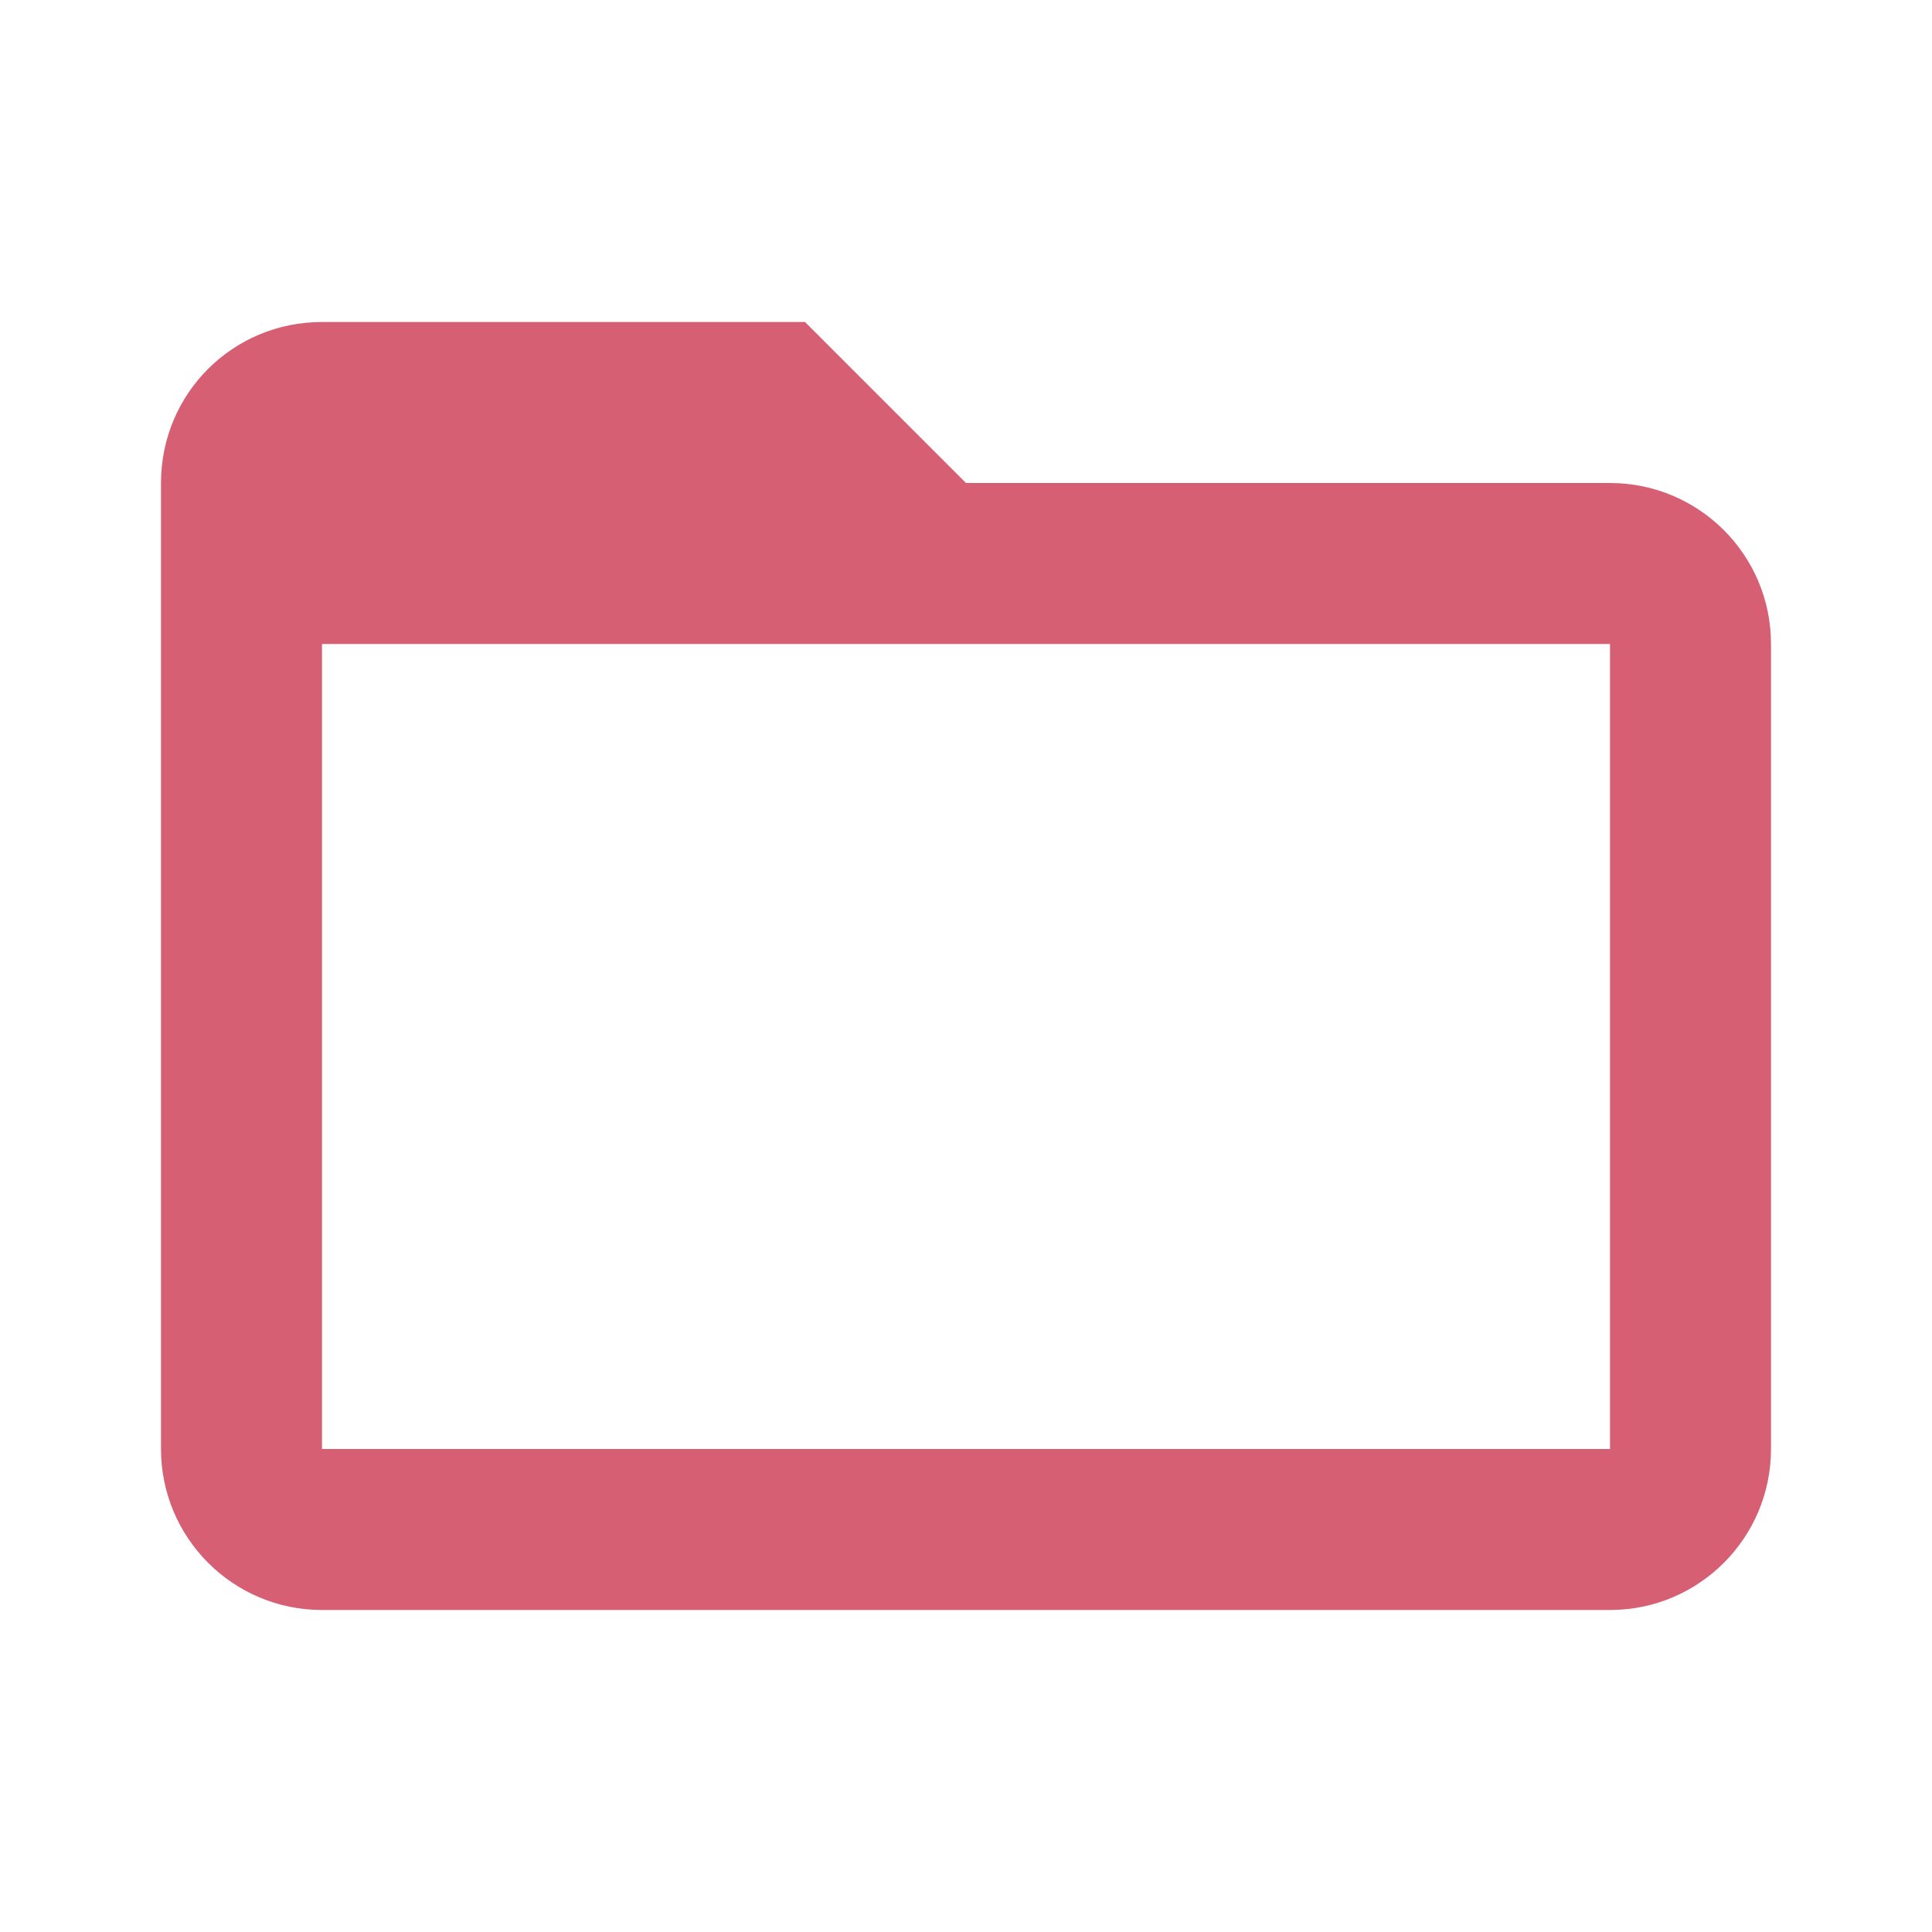
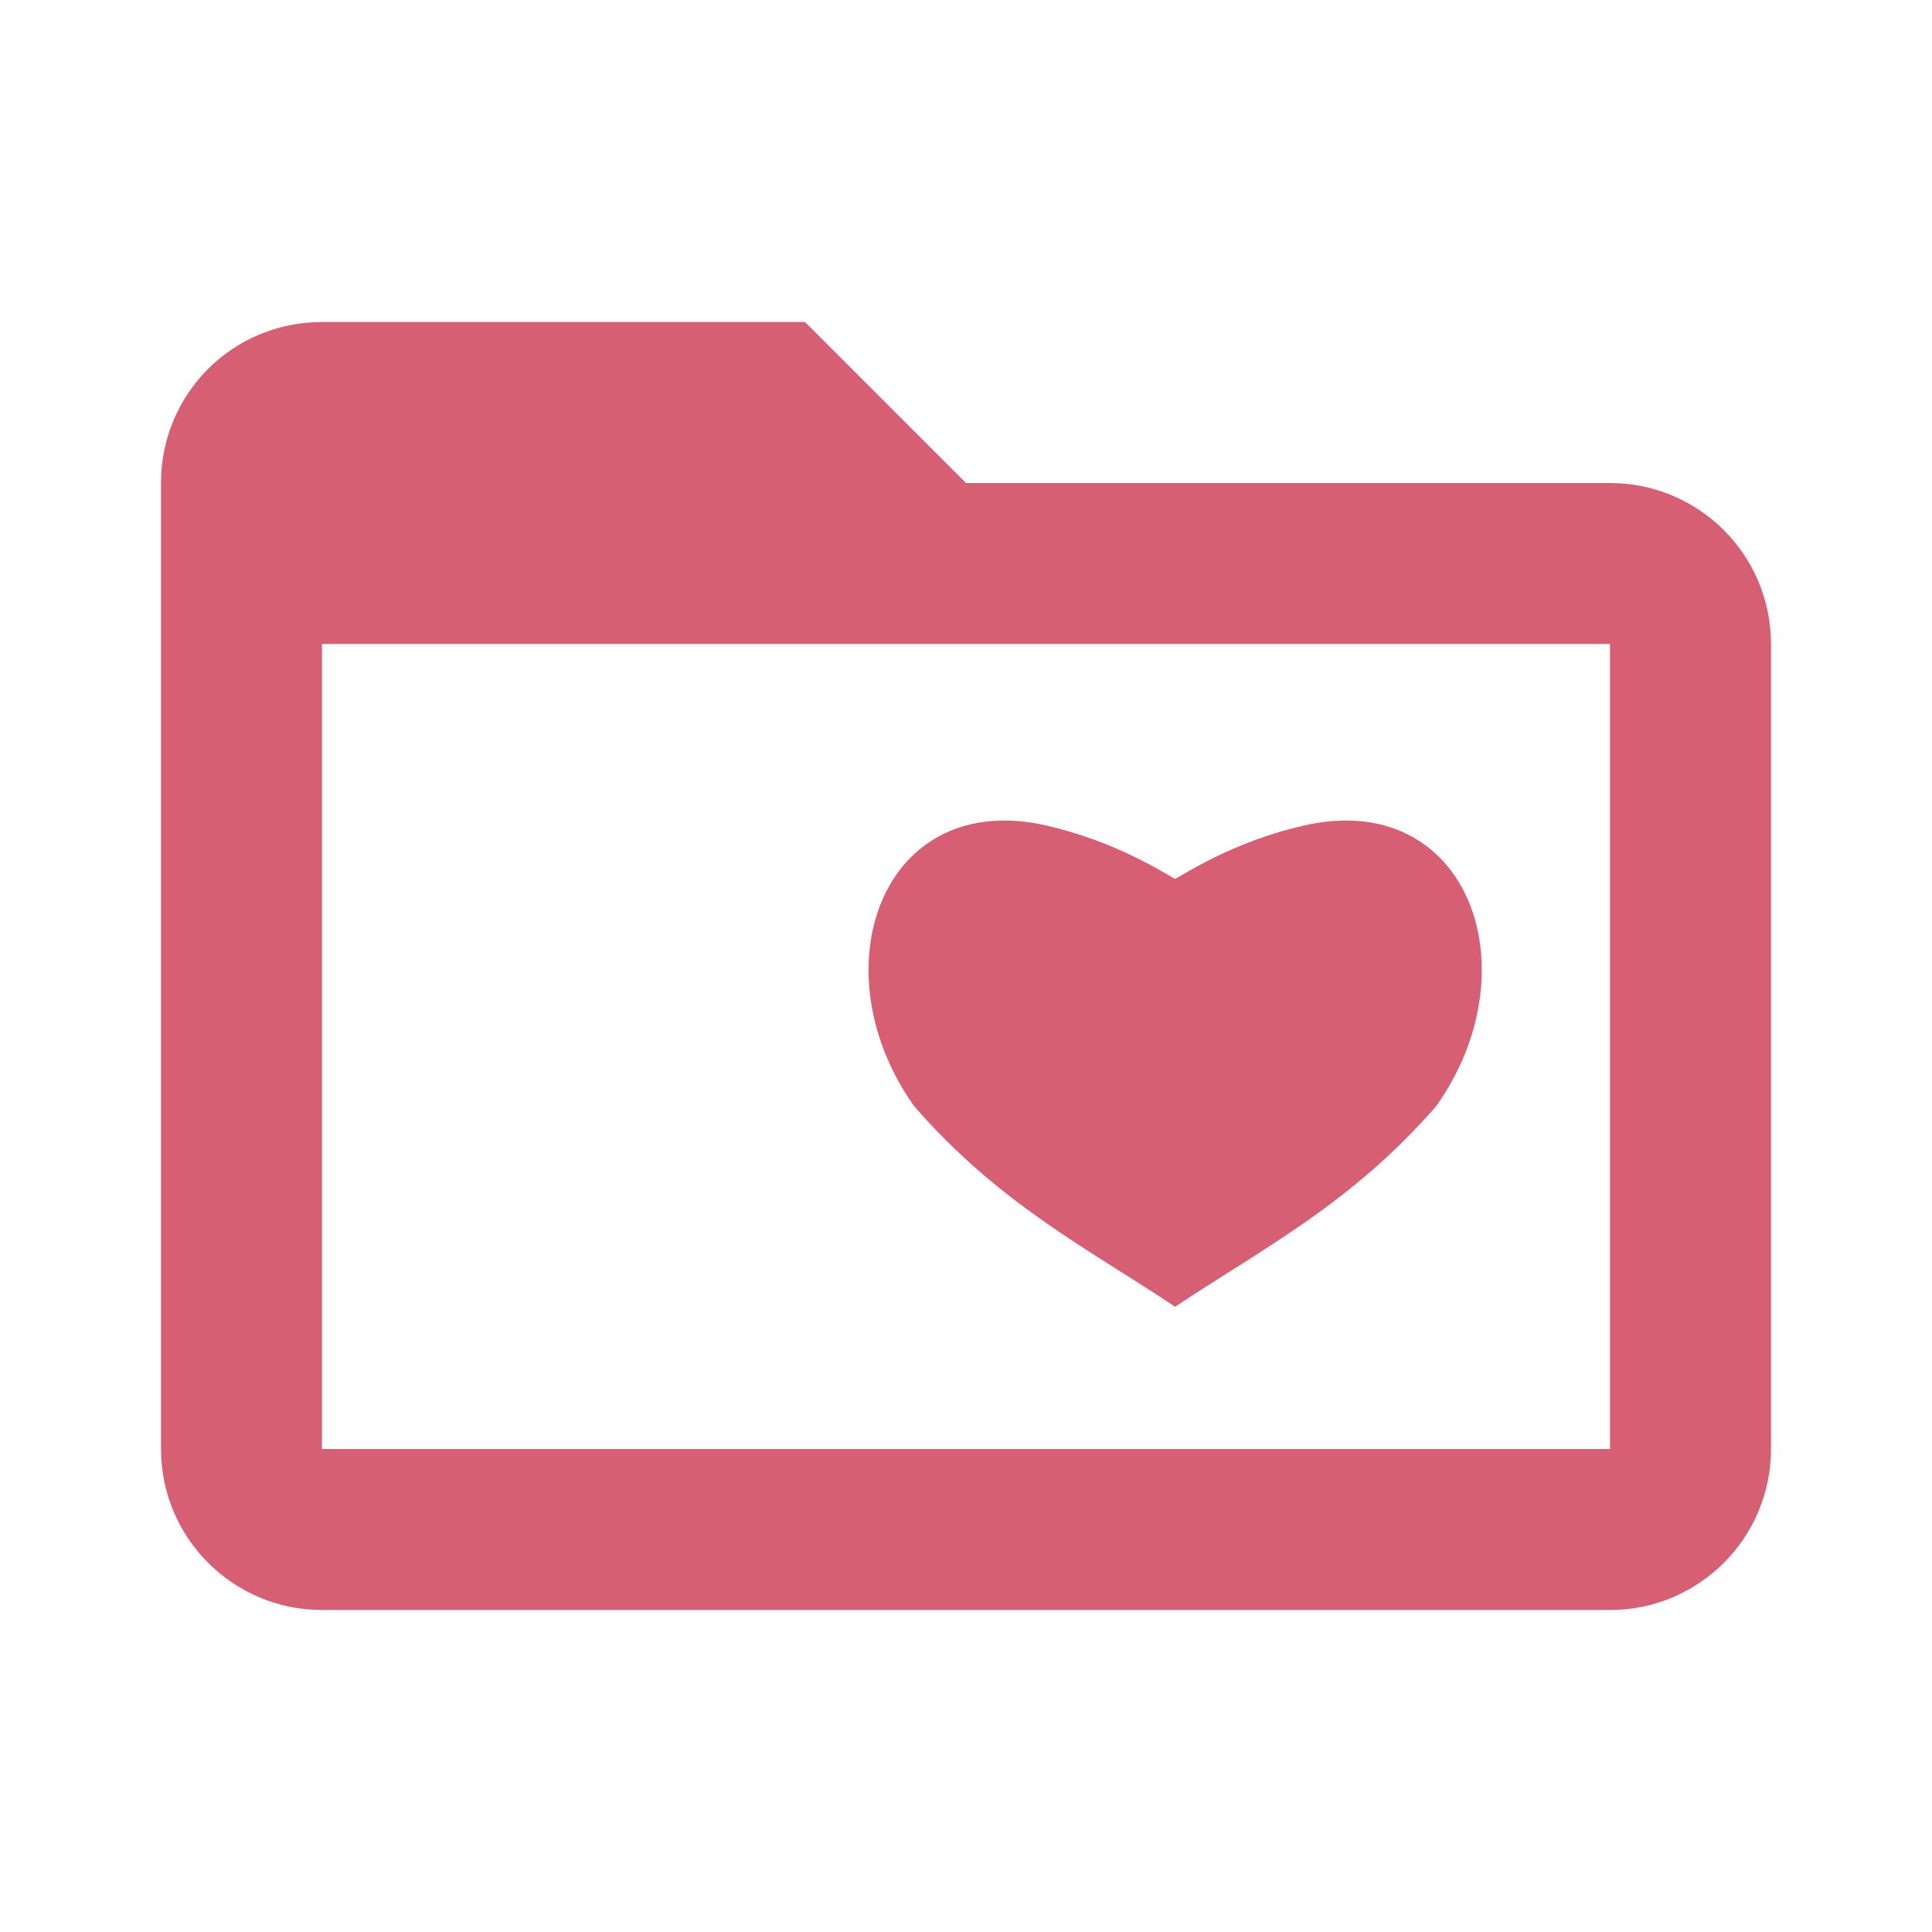
- <svg xmlns="http://www.w3.org/2000/svg" version="1.1" width="16px" height="16px" viewBox="0 0 24 24">
-   <path fill="#D75F73" d="M20,18H4V8H20M20,6H12L10,4H4C2.89,4 2,4.89 2,6V18A2,2 0 0,0 4,20H20A2,2 0 0,0 22,18V8C22,6.89 21.1,6 20,6Z" />
+ <svg xmlns="http://www.w3.org/2000/svg" version="1.1" width="16px" height="16px" viewBox="0 0 24 24" id="svg4">
+   <defs id="defs8" />
+   <path fill="#D75F73" d="M20,18H4V8H20M20,6H12L10,4H4C2.89,4 2,4.89 2,6V18A2,2 0 0,0 4,20H20A2,2 0 0,0 22,18V8C22,6.89 21.1,6 20,6Z" id="path2" />
+   <path id="path1445-6" d="m 14.598,11.005 c 0.174,-0.096 0.76,-0.482 1.616,-0.677 1.974,-0.451 2.732,1.725 1.568,3.366 -1.04,1.194 -2.119,1.742 -3.184,2.449 -1.065,-0.706 -2.144,-1.255 -3.184,-2.449 -1.164,-1.641 -0.405,-3.817 1.568,-3.366 0.856,0.196 1.442,0.582 1.616,0.677" style="fill:#d75f73;fill-opacity:1;stroke:#d75f73;stroke-width:0.15;stroke-linecap:round;stroke-linejoin:miter;stroke-miterlimit:4;stroke-dasharray:none;stroke-opacity:1" />
</svg>
